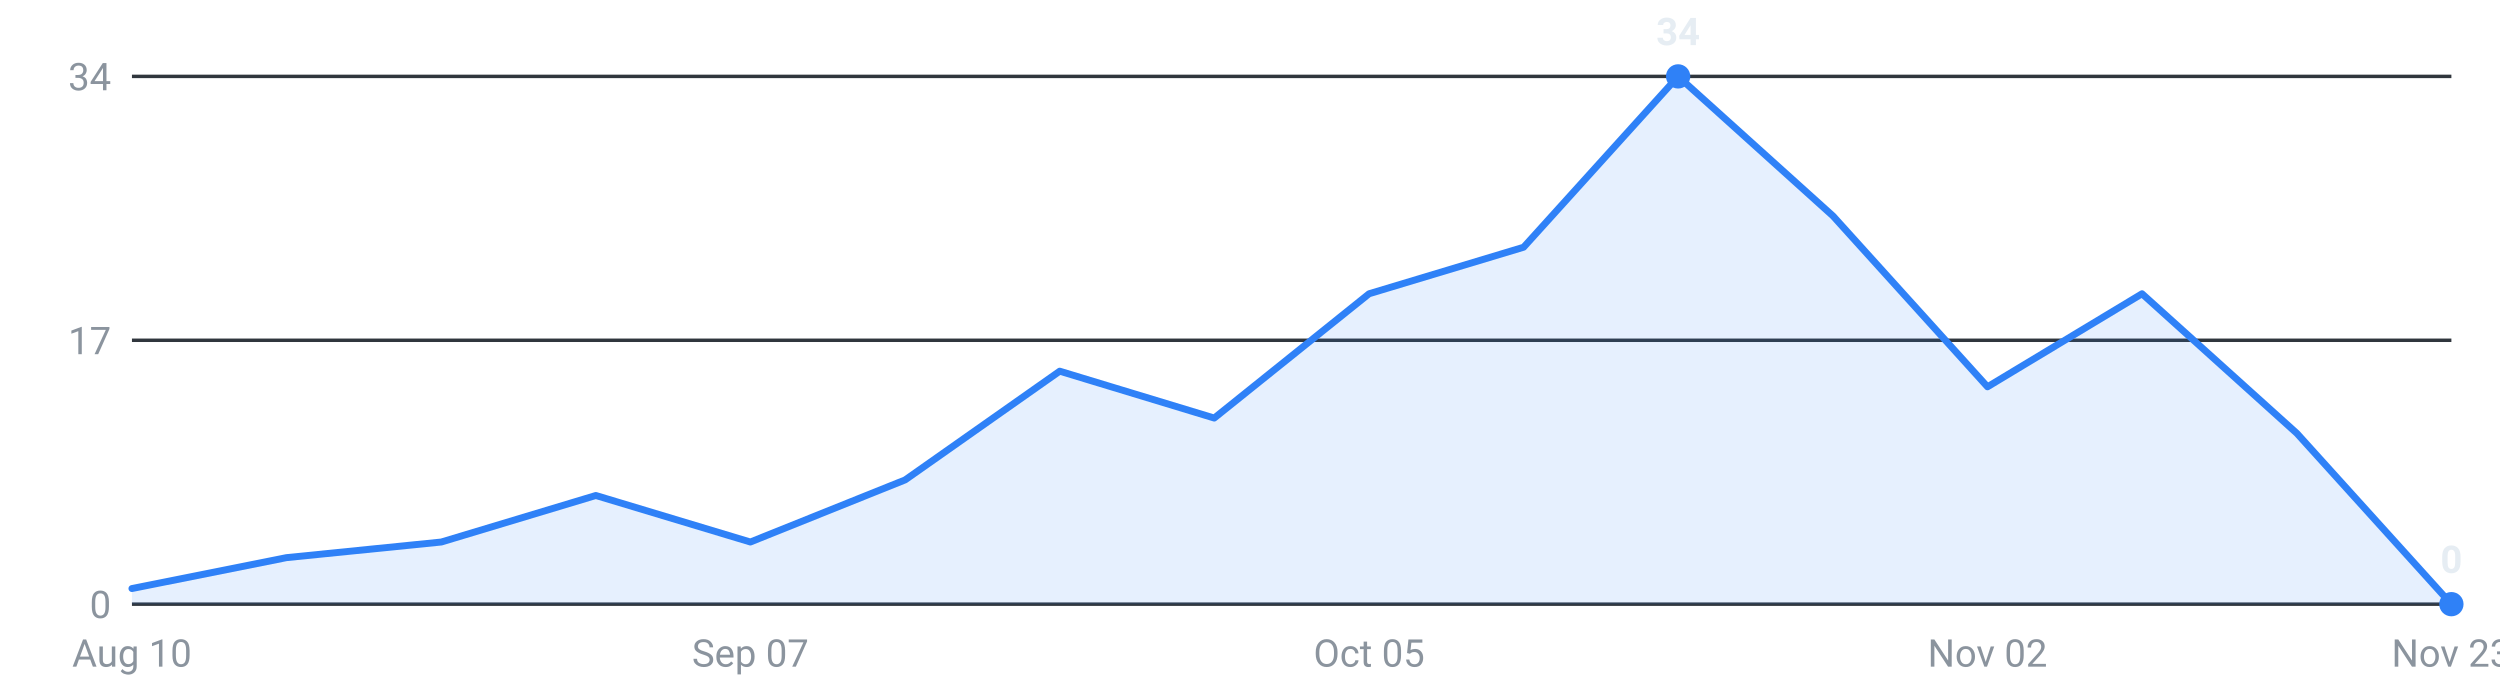
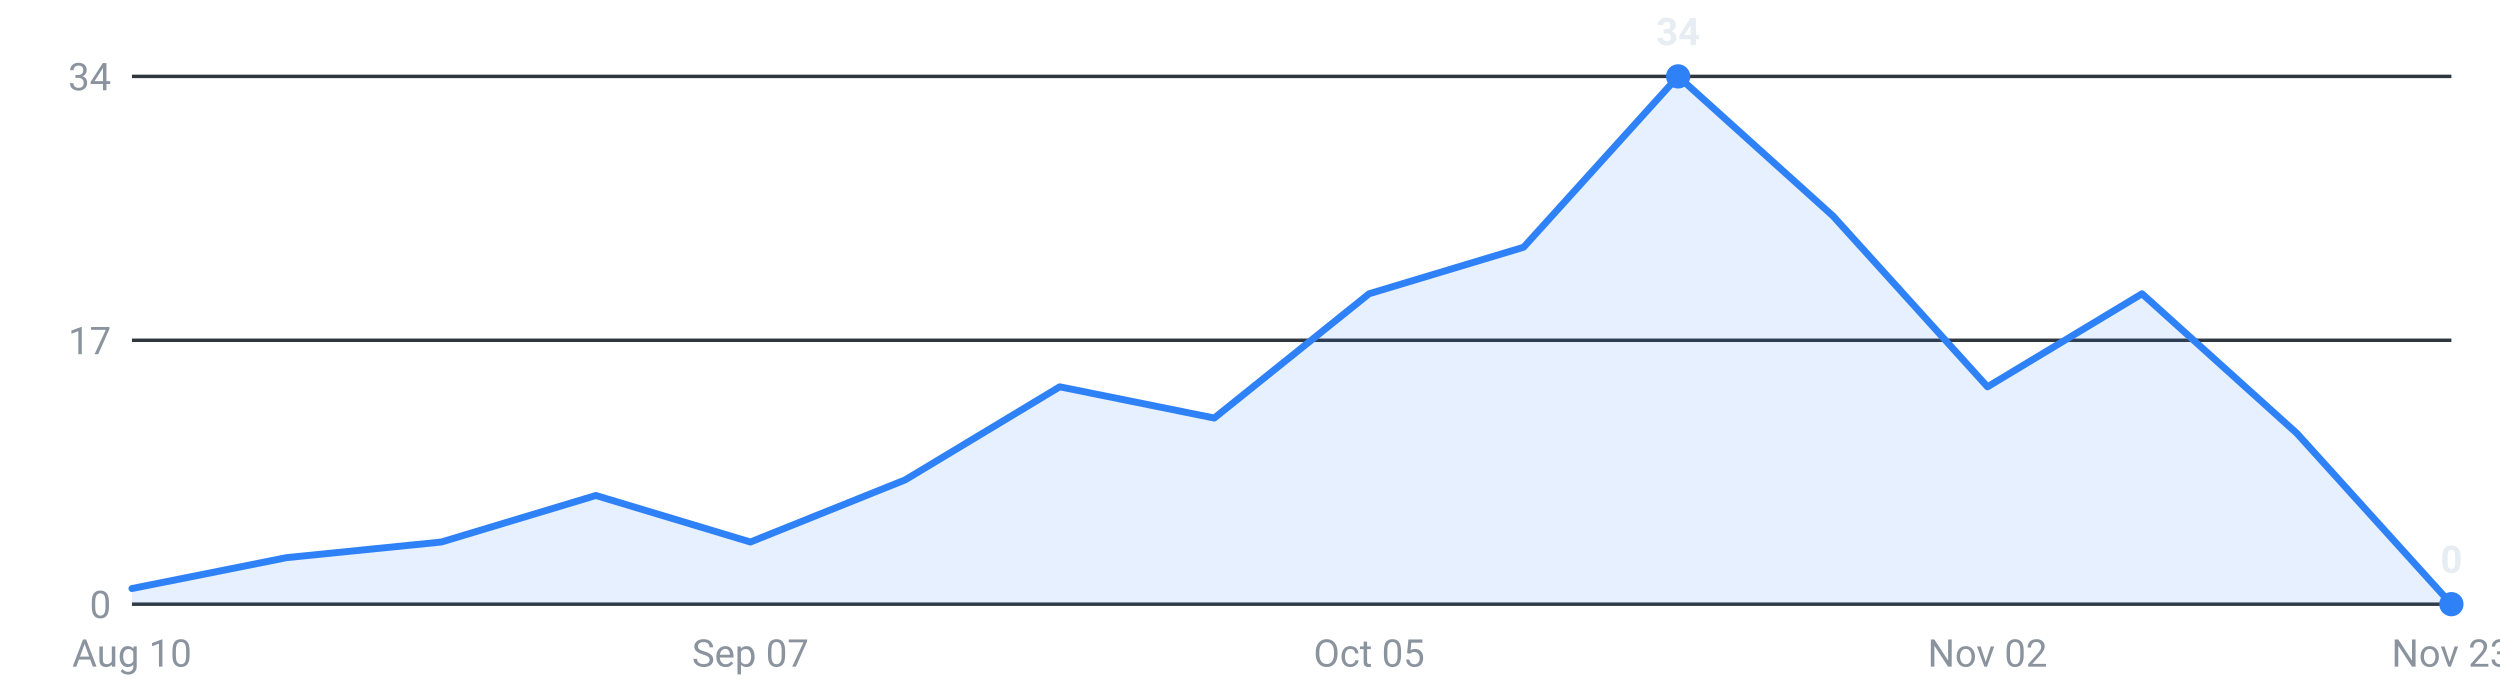
<svg xmlns="http://www.w3.org/2000/svg" viewBox="0 0 720 200" width="720" height="200" role="img" aria-label="Internships posted per week, last 16 weeks">
  <g font-family="-apple-system,Segoe UI,Roboto,sans-serif" font-size="11">
    <line x1="38" y1="174.0" x2="706" y2="174.0" stroke="#30363d" stroke-width="1" />
    <text x="32" y="178.0" text-anchor="end" fill="#8b949e">0</text>
    <line x1="38" y1="98.0" x2="706" y2="98.0" stroke="#30363d" stroke-width="1" />
    <text x="32" y="102.0" text-anchor="end" fill="#8b949e">17</text>
    <line x1="38" y1="22.0" x2="706" y2="22.0" stroke="#30363d" stroke-width="1" />
    <text x="32" y="26.0" text-anchor="end" fill="#8b949e">34</text>
-     <path d="M38.0,174 L38.0,169.5 L82.5,160.6 L127.1,156.1 L171.6,142.7 L216.1,156.1 L260.7,138.2 L305.2,106.9 L349.7,120.4 L394.3,84.6 L438.8,71.2 L483.3,22.0 L527.9,62.2 L572.4,111.4 L616.9,84.6 L661.5,124.8 L706.0,174.0 L706.0,174 Z" fill="#2f81f7" fill-opacity="0.12" />
-     <polyline points="38.0,169.5 82.5,160.6 127.1,156.1 171.6,142.7 216.1,156.1 260.7,138.2 305.2,106.9 349.7,120.4 394.3,84.6 438.8,71.2 483.3,22.0 527.9,62.2 572.4,111.4 616.9,84.6 661.5,124.8 706.0,174.0" fill="none" stroke="#2f81f7" stroke-width="2" stroke-linejoin="round" stroke-linecap="round" />
+     <path d="M38.0,174 L38.0,169.5 L82.5,160.6 L127.1,156.1 L171.6,142.7 L216.1,156.1 L260.7,138.2 L305.2,111.4 L349.7,120.4 L394.3,84.6 L438.8,71.2 L483.3,22.0 L527.9,62.2 L572.4,111.4 L616.9,84.6 L661.5,124.8 L706.0,174.0 L706.0,174 Z" fill="#2f81f7" fill-opacity="0.12" />
+     <polyline points="38.0,169.5 82.5,160.6 127.1,156.1 171.6,142.7 216.1,156.1 260.7,138.2 305.2,111.4 349.7,120.4 394.3,84.6 438.8,71.2 483.3,22.0 527.9,62.2 572.4,111.4 616.9,84.6 661.5,124.8 706.0,174.0" fill="none" stroke="#2f81f7" stroke-width="2" stroke-linejoin="round" stroke-linecap="round" />
    <circle cx="483.3" cy="22.0" r="3.5" fill="#2f81f7" />
    <text x="483.3" y="13.0" text-anchor="middle" fill="#e6edf3" font-weight="600">34</text>
    <circle cx="706.0" cy="174.0" r="3.5" fill="#2f81f7" />
    <text x="706.0" y="165.0" text-anchor="middle" fill="#e6edf3" font-weight="600">0</text>
    <text x="38.0" y="192" text-anchor="middle" fill="#8b949e">Aug 10</text>
    <text x="216.1" y="192" text-anchor="middle" fill="#8b949e">Sep 07</text>
    <text x="394.3" y="192" text-anchor="middle" fill="#8b949e">Oct 05</text>
    <text x="572.4" y="192" text-anchor="middle" fill="#8b949e">Nov 02</text>
    <text x="706.0" y="192" text-anchor="middle" fill="#8b949e">Nov 23</text>
  </g>
</svg>
